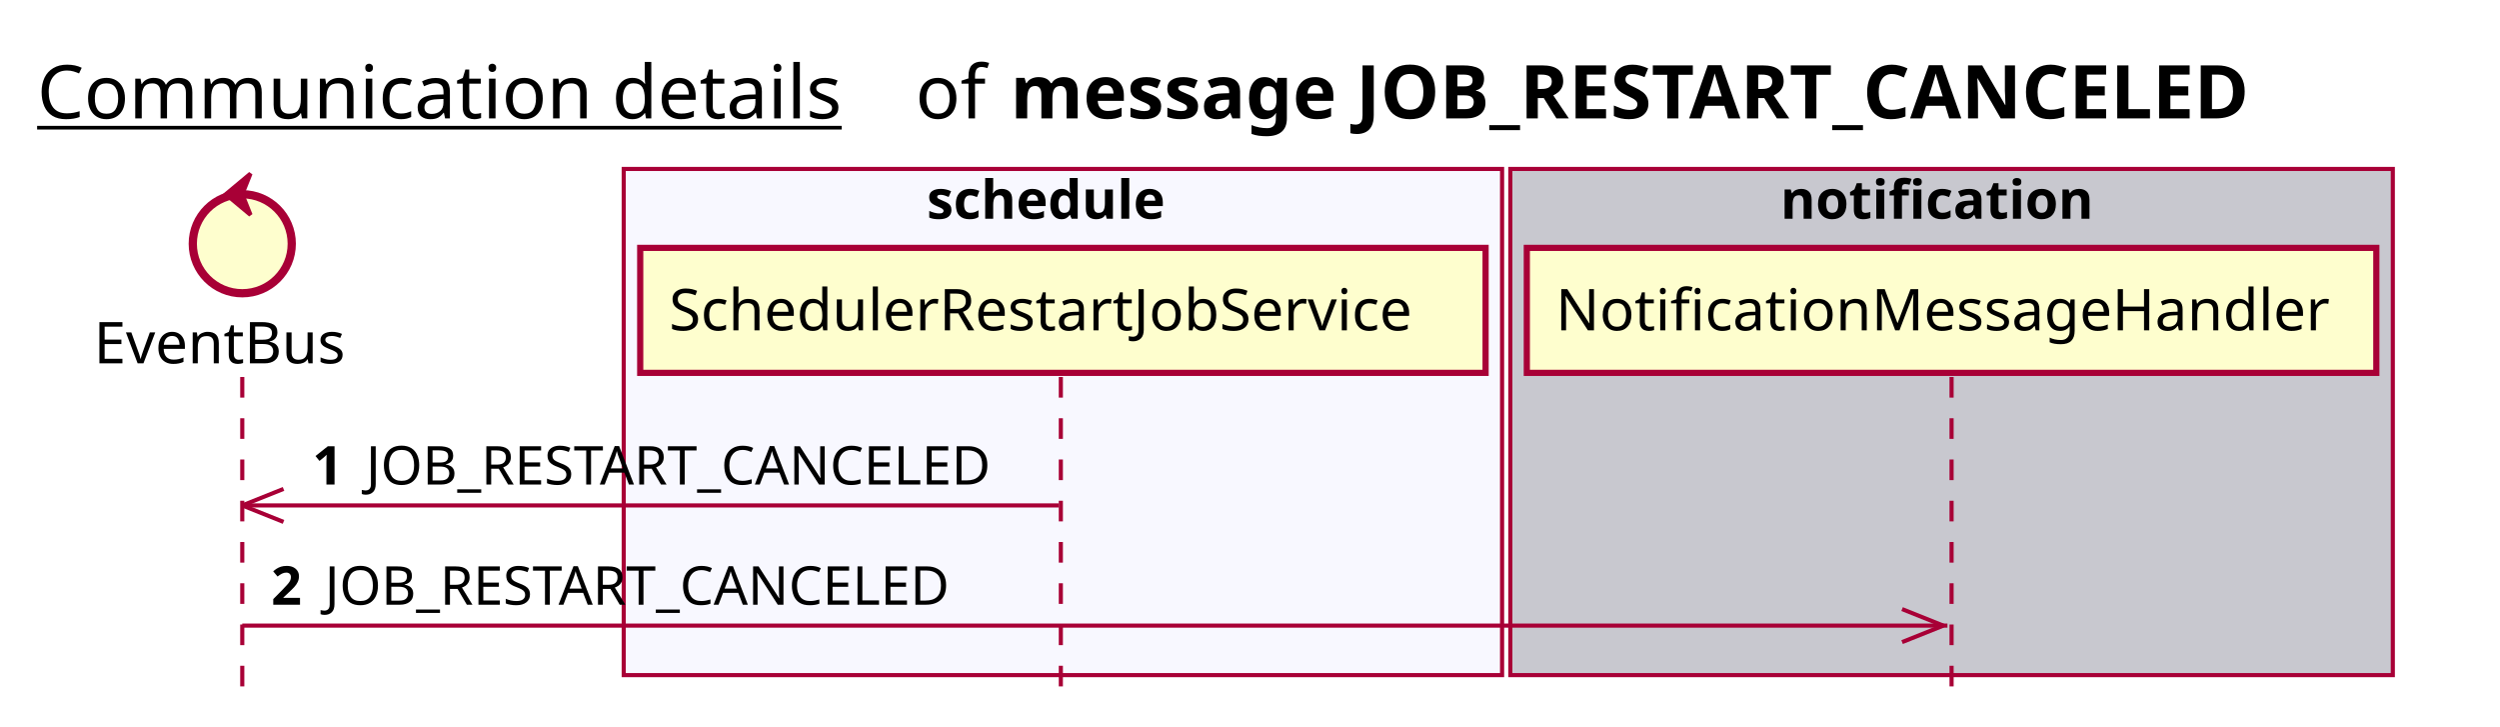
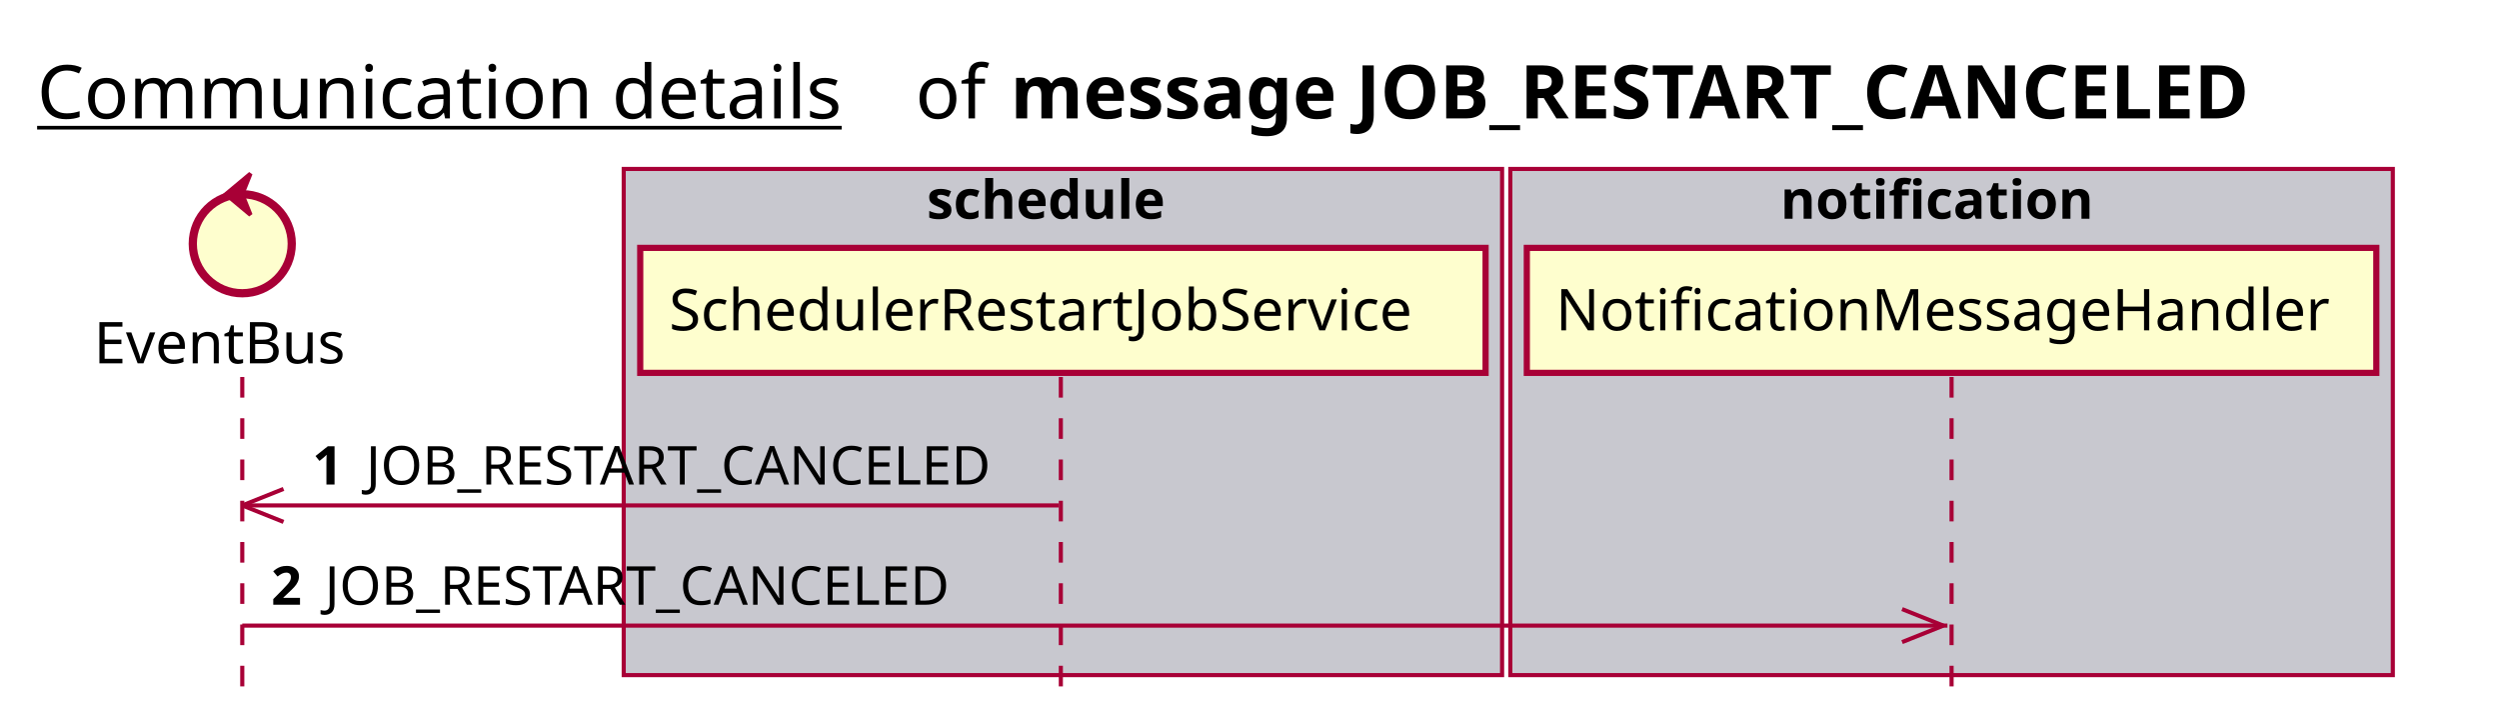
<svg xmlns="http://www.w3.org/2000/svg" contentScriptType="application/ecmascript" contentStyleType="text/css" height="176px" preserveAspectRatio="none" style="width:606px;height:176px;background:#FFFFFF;" version="1.1" viewBox="0 0 606 176" width="606px" zoomAndPan="magnify">
  <defs />
  <g>
    <text fill="#000000" font-family="sans-serif" font-size="18" lengthAdjust="spacing" text-decoration="underline" textLength="201" x="9" y="28.708">Communication details</text>
    <text fill="#000000" font-family="sans-serif" font-size="18" lengthAdjust="spacing" textLength="17" x="222" y="28.708">of</text>
    <text fill="#000000" font-family="sans-serif" font-size="18" font-weight="bold" lengthAdjust="spacing" textLength="345" x="245" y="28.708">message JOB_RESTART_CANCELED</text>
-     <rect fill="#F8F8FF" height="122.695" style="stroke:#A80036;stroke-width:1.0;" width="213" x="151.25" y="40.953" />
+     <rect fill="#C8C8CF" height="122.695" style="stroke:#A80036;stroke-width:1.0;" width="213" x="151.25" y="40.953" />
    <text fill="#000000" font-family="sans-serif" font-size="13" font-weight="bold" lengthAdjust="spacing" textLength="66" x="224.75" y="53.02">schedule</text>
    <rect fill="#C8C8CF" height="122.695" style="stroke:#A80036;stroke-width:1.0;" width="214" x="366.25" y="40.953" />
    <text fill="#000000" font-family="sans-serif" font-size="13" font-weight="bold" lengthAdjust="spacing" textLength="83" x="431.75" y="53.02">notification</text>
    <line style="stroke:#A80036;stroke-width:1.0;stroke-dasharray:5.0,5.0;" x1="58.75" x2="58.75" y1="91.383" y2="169.648" />
    <line style="stroke:#A80036;stroke-width:1.0;stroke-dasharray:5.0,5.0;" x1="257.25" x2="257.25" y1="91.383" y2="169.648" />
    <line style="stroke:#A80036;stroke-width:1.0;stroke-dasharray:5.0,5.0;" x1="473.25" x2="473.25" y1="91.383" y2="169.648" />
    <text fill="#000000" font-family="sans-serif" font-size="14" lengthAdjust="spacing" textLength="66" x="22.75" y="88.081">EventBus</text>
    <ellipse cx="58.75" cy="59.086" fill="#FEFECE" rx="12" ry="12" style="stroke:#A80036;stroke-width:2.0;" />
    <polygon fill="#A80036" points="54.75,47.086,60.75,42.086,58.75,47.086,60.75,52.086,54.75,47.086" style="stroke:#A80036;stroke-width:1.0;" />
    <rect fill="#FEFECE" height="30.297" style="stroke:#A80036;stroke-width:1.5;" width="205" x="155.25" y="60.086" />
    <text fill="#000000" font-family="sans-serif" font-size="14" lengthAdjust="spacing" textLength="191" x="162.25" y="80.081">SchedulerRestartJobService</text>
    <rect fill="#FEFECE" height="30.297" style="stroke:#A80036;stroke-width:1.5;" width="206" x="370.25" y="60.086" />
    <text fill="#000000" font-family="sans-serif" font-size="14" lengthAdjust="spacing" textLength="192" x="377.25" y="80.081">NotificationMessageHandler</text>
    <line style="stroke:#A80036;stroke-width:1.0;" x1="58.75" x2="68.75" y1="122.516" y2="118.516" />
    <line style="stroke:#A80036;stroke-width:1.0;" x1="58.75" x2="68.75" y1="122.516" y2="126.516" />
    <line style="stroke:#A80036;stroke-width:1.0;" x1="58.75" x2="256.75" y1="122.516" y2="122.516" />
    <text fill="#000000" font-family="sans-serif" font-size="13" font-weight="bold" lengthAdjust="spacing" textLength="9" x="75.75" y="117.45">1</text>
    <text fill="#000000" font-family="sans-serif" font-size="13" lengthAdjust="spacing" textLength="162" x="88.75" y="117.45">JOB_RESTART_CANCELED</text>
    <line style="stroke:#A80036;stroke-width:1.0;" x1="471.25" x2="461.25" y1="151.648" y2="147.648" />
    <line style="stroke:#A80036;stroke-width:1.0;" x1="471.25" x2="461.25" y1="151.648" y2="155.648" />
    <line style="stroke:#A80036;stroke-width:1.0;" x1="58.75" x2="472.25" y1="151.648" y2="151.648" />
    <text fill="#000000" font-family="sans-serif" font-size="13" font-weight="bold" lengthAdjust="spacing" textLength="9" x="65.75" y="146.583">2</text>
    <text fill="#000000" font-family="sans-serif" font-size="13" lengthAdjust="spacing" textLength="162" x="78.75" y="146.583">JOB_RESTART_CANCELED</text>
  </g>
</svg>
